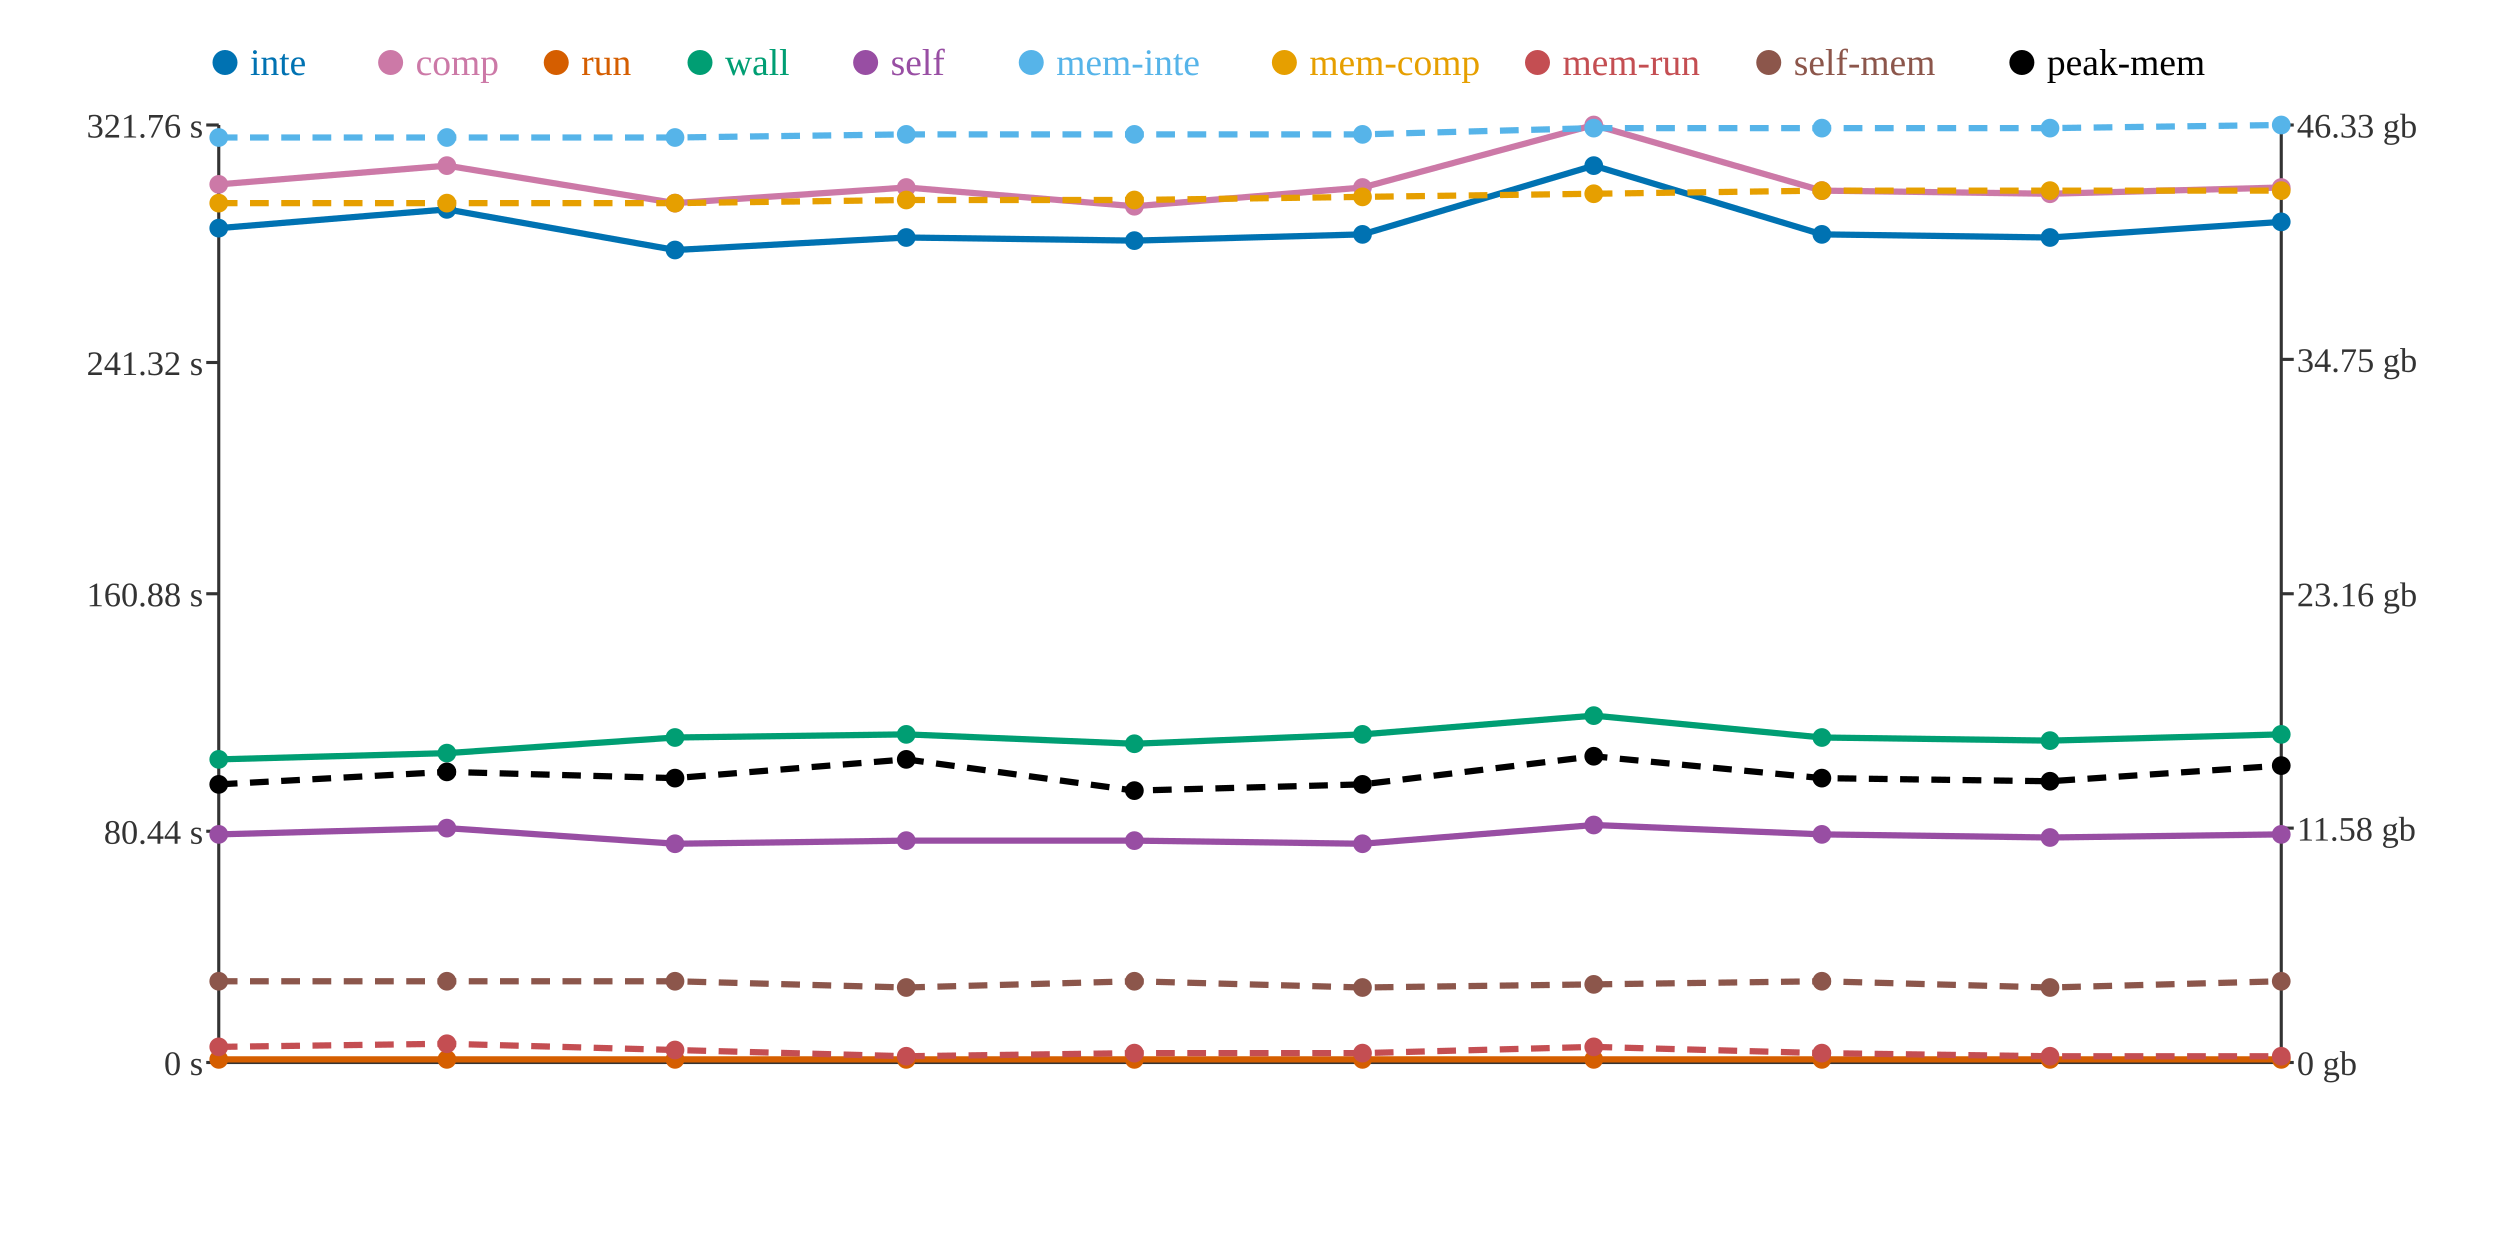
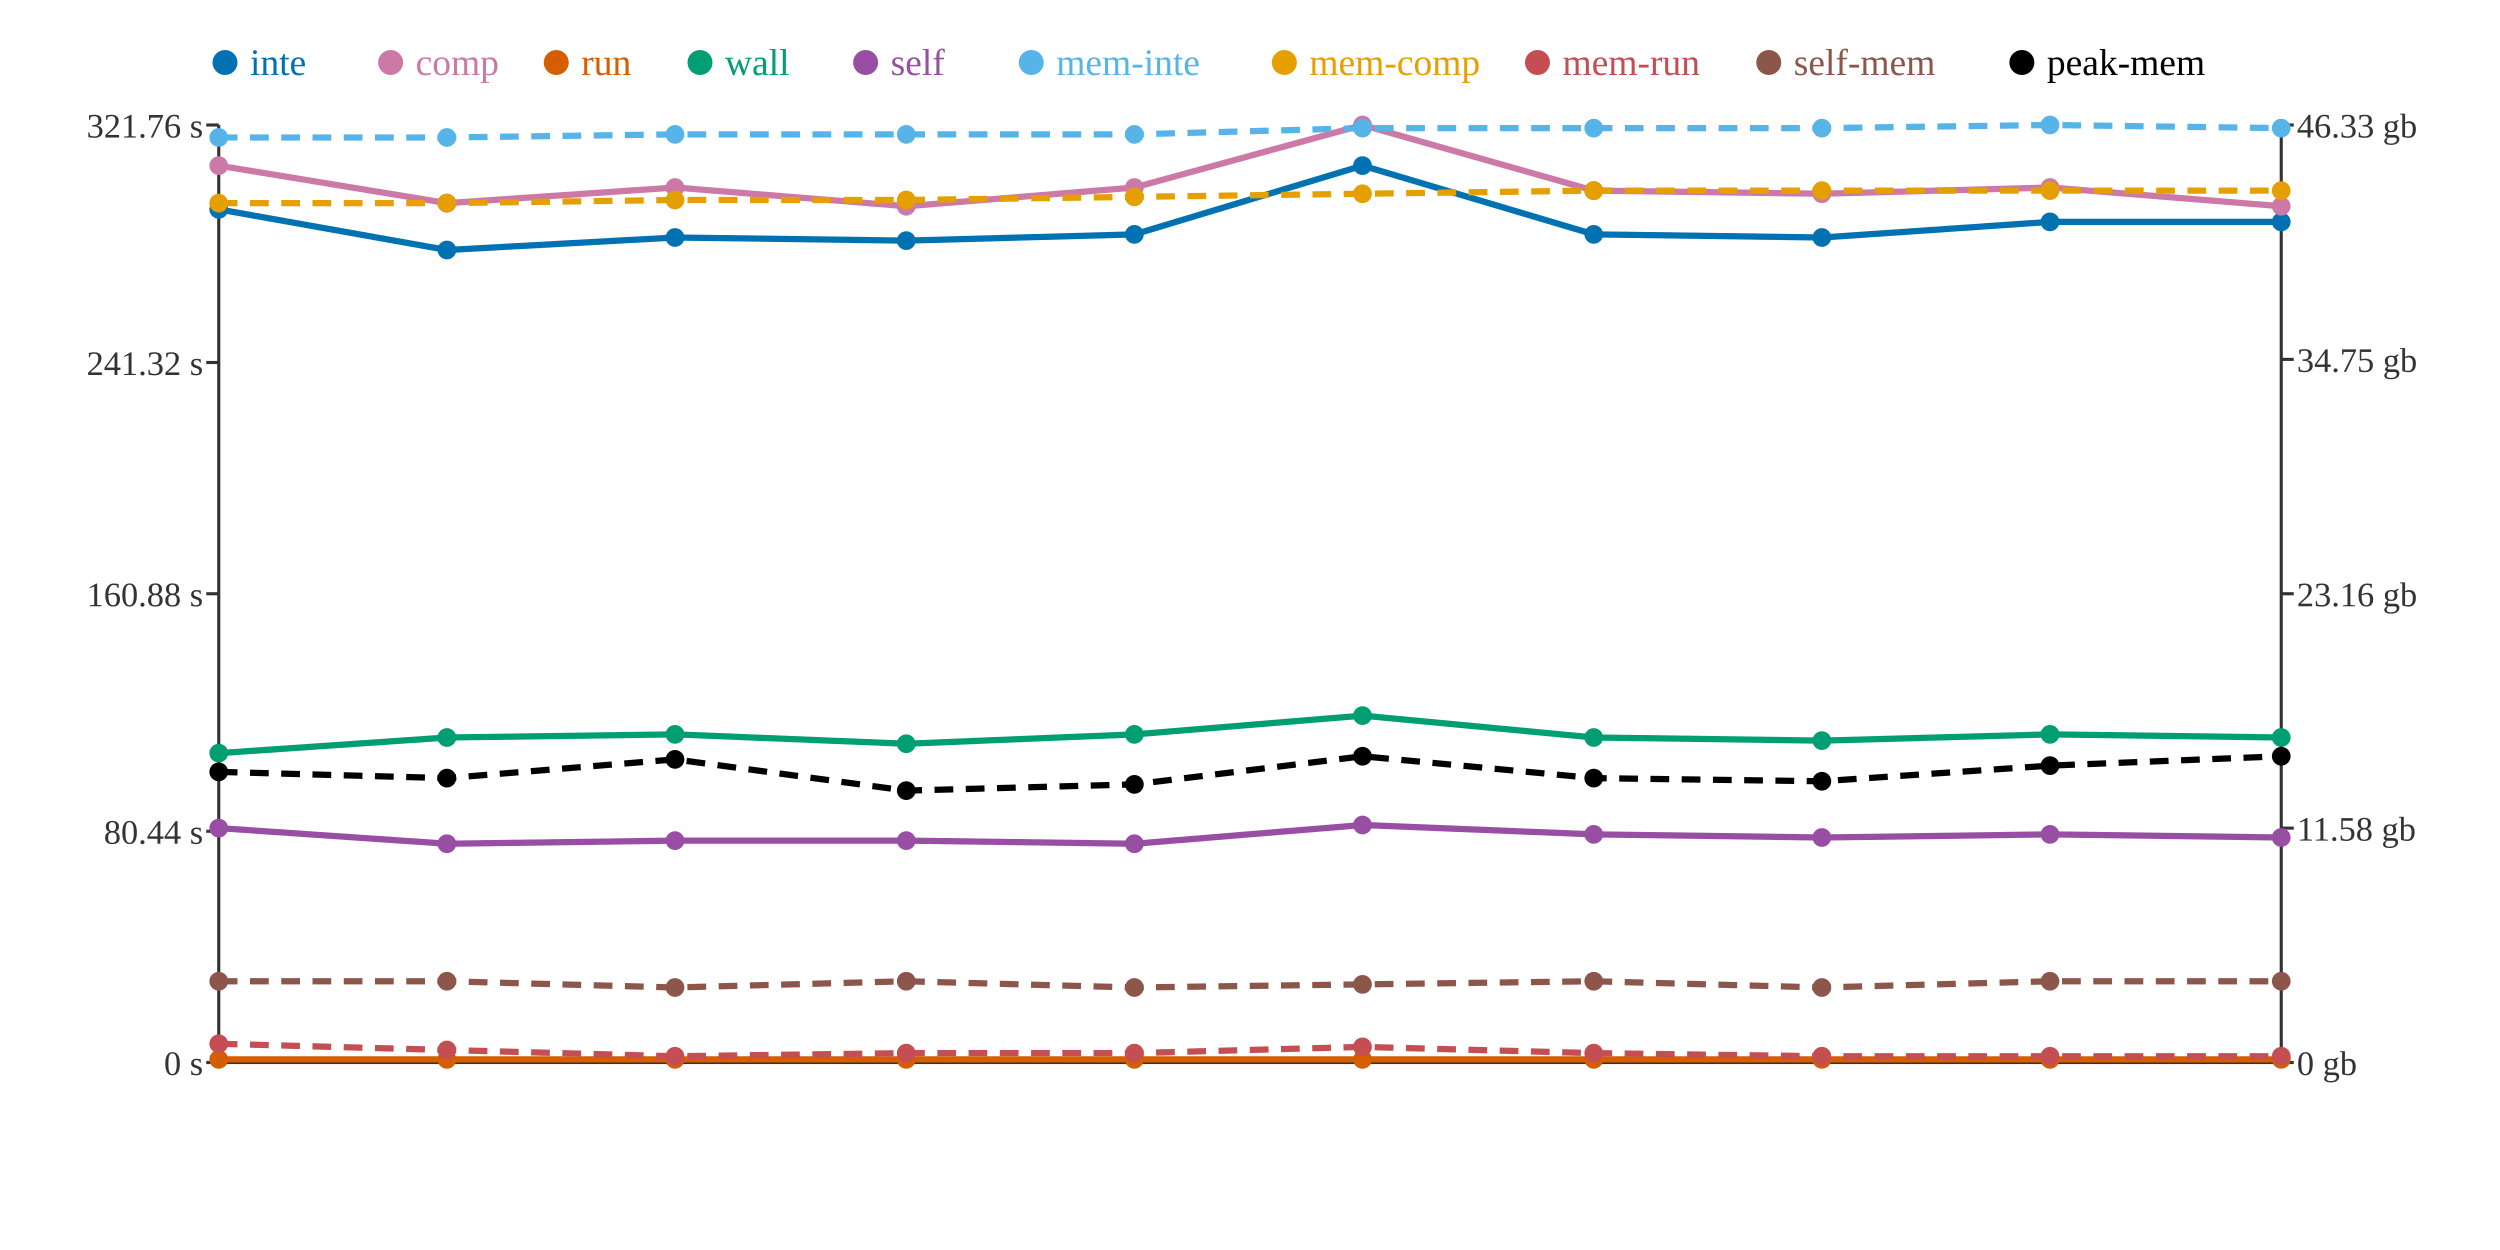
<svg xmlns="http://www.w3.org/2000/svg" width="800" height="400">
  <rect width="800" height="400" fill="white" />
  <line x1="70" y1="40" x2="70" y2="340" stroke="#333" stroke-width="1" />
  <line x1="70" y1="340" x2="730" y2="340" stroke="#333" stroke-width="1" />
  <line x1="730" y1="40" x2="730" y2="340" stroke="#333" stroke-width="1" />
  <line x1="66" y1="340" x2="70" y2="340" stroke="#333" stroke-width="1" />
  <text x="65" y="344" text-anchor="end" font-size="11" fill="#333">0 s</text>
  <line x1="66" y1="266" x2="70" y2="266" stroke="#333" stroke-width="1" />
  <text x="65" y="270" text-anchor="end" font-size="11" fill="#333">80.44 s</text>
  <line x1="66" y1="190" x2="70" y2="190" stroke="#333" stroke-width="1" />
  <text x="65" y="194" text-anchor="end" font-size="11" fill="#333">160.88 s</text>
  <line x1="66" y1="116" x2="70" y2="116" stroke="#333" stroke-width="1" />
  <text x="65" y="120" text-anchor="end" font-size="11" fill="#333">241.32 s</text>
  <line x1="66" y1="40" x2="70" y2="40" stroke="#333" stroke-width="1" />
  <text x="65" y="44" text-anchor="end" font-size="11" fill="#333">321.76 s</text>
  <line x1="730" y1="340" x2="734" y2="340" stroke="#333" stroke-width="1" />
  <text x="735" y="344" text-anchor="start" font-size="11" fill="#333">0 gb</text>
  <line x1="730" y1="265" x2="734" y2="265" stroke="#333" stroke-width="1" />
  <text x="735" y="269" text-anchor="start" font-size="11" fill="#333">11.58 gb</text>
  <line x1="730" y1="190" x2="734" y2="190" stroke="#333" stroke-width="1" />
  <text x="735" y="194" text-anchor="start" font-size="11" fill="#333">23.16 gb</text>
  <line x1="730" y1="115" x2="734" y2="115" stroke="#333" stroke-width="1" />
  <text x="735" y="119" text-anchor="start" font-size="11" fill="#333">34.75 gb</text>
  <line x1="730" y1="40" x2="734" y2="40" stroke="#333" stroke-width="1" />
  <text x="735" y="44" text-anchor="start" font-size="11" fill="#333">46.33 gb</text>
-   <polyline points="70,73 143,67 216,80 290,76 363,77 436,75 510,53 583,75 656,76 730,71" fill="none" stroke="#0072B2" stroke-width="2" />
-   <polyline points="70,59 143,53 216,65 290,60 363,66 436,60 510,40 583,61 656,62 730,60" fill="none" stroke="#CC79A7" stroke-width="2" />
+   <polyline points="70,67 143,80 216,76 290,77 363,75 436,53 510,75 583,76 656,71 730,71" fill="none" stroke="#0072B2" stroke-width="2" />
+   <polyline points="70,53 143,65 216,60 290,66 363,60 436,40 510,61 583,62 656,60 730,66" fill="none" stroke="#CC79A7" stroke-width="2" />
  <polyline points="70,339 143,339 216,339 290,339 363,339 436,339 510,339 583,339 656,339 730,339" fill="none" stroke="#D55E00" stroke-width="2" />
-   <polyline points="70,243 143,241 216,236 290,235 363,238 436,235 510,229 583,236 656,237 730,235" fill="none" stroke="#009E73" stroke-width="2" />
-   <polyline points="70,267 143,265 216,270 290,269 363,269 436,270 510,264 583,267 656,268 730,267" fill="none" stroke="#984EA3" stroke-width="2" />
-   <polyline points="70,44 143,44 216,44 290,43 363,43 436,43 510,41 583,41 656,41 730,40" fill="none" stroke="#56B4E9" stroke-width="2" stroke-dasharray="6 4" />
-   <polyline points="70,65 143,65 216,65 290,64 363,64 436,63 510,62 583,61 656,61 730,61" fill="none" stroke="#E69F00" stroke-width="2" stroke-dasharray="6 4" />
-   <polyline points="70,335 143,334 216,336 290,338 363,337 436,337 510,335 583,337 656,338 730,338" fill="none" stroke="#C44E52" stroke-width="2" stroke-dasharray="6 4" />
-   <polyline points="70,314 143,314 216,314 290,316 363,314 436,316 510,315 583,314 656,316 730,314" fill="none" stroke="#8C564B" stroke-width="2" stroke-dasharray="6 4" />
-   <polyline points="70,251 143,247 216,249 290,243 363,253 436,251 510,242 583,249 656,250 730,245" fill="none" stroke="#000000" stroke-width="2" stroke-dasharray="6 4" />
-   <circle cx="70" cy="73" r="3" fill="#0072B2" />
-   <circle cx="70" cy="59" r="3" fill="#CC79A7" />
+   <polyline points="70,241 143,236 216,235 290,238 363,235 436,229 510,236 583,237 656,235 730,236" fill="none" stroke="#009E73" stroke-width="2" />
+   <polyline points="70,265 143,270 216,269 290,269 363,270 436,264 510,267 583,268 656,267 730,268" fill="none" stroke="#984EA3" stroke-width="2" />
+   <polyline points="70,44 143,44 216,43 290,43 363,43 436,41 510,41 583,41 656,40 730,41" fill="none" stroke="#56B4E9" stroke-width="2" stroke-dasharray="6 4" />
+   <polyline points="70,65 143,65 216,64 290,64 363,63 436,62 510,61 583,61 656,61 730,61" fill="none" stroke="#E69F00" stroke-width="2" stroke-dasharray="6 4" />
+   <polyline points="70,334 143,336 216,338 290,337 363,337 436,335 510,337 583,338 656,338 730,338" fill="none" stroke="#C44E52" stroke-width="2" stroke-dasharray="6 4" />
+   <polyline points="70,314 143,314 216,316 290,314 363,316 436,315 510,314 583,316 656,314 730,314" fill="none" stroke="#8C564B" stroke-width="2" stroke-dasharray="6 4" />
+   <polyline points="70,247 143,249 216,243 290,253 363,251 436,242 510,249 583,250 656,245 730,242" fill="none" stroke="#000000" stroke-width="2" stroke-dasharray="6 4" />
+   <circle cx="70" cy="67" r="3" fill="#0072B2" />
+   <circle cx="70" cy="53" r="3" fill="#CC79A7" />
  <circle cx="70" cy="339" r="3" fill="#D55E00" />
-   <circle cx="70" cy="243" r="3" fill="#009E73" />
-   <circle cx="70" cy="267" r="3" fill="#984EA3" />
+   <circle cx="70" cy="241" r="3" fill="#009E73" />
+   <circle cx="70" cy="265" r="3" fill="#984EA3" />
  <circle cx="70" cy="44" r="3" fill="#56B4E9" />
  <circle cx="70" cy="65" r="3" fill="#E69F00" />
-   <circle cx="70" cy="335" r="3" fill="#C44E52" />
+   <circle cx="70" cy="334" r="3" fill="#C44E52" />
  <circle cx="70" cy="314" r="3" fill="#8C564B" />
-   <circle cx="70" cy="251" r="3" fill="#000000" />
-   <circle cx="143" cy="67" r="3" fill="#0072B2" />
-   <circle cx="143" cy="53" r="3" fill="#CC79A7" />
+   <circle cx="70" cy="247" r="3" fill="#000000" />
+   <circle cx="143" cy="80" r="3" fill="#0072B2" />
+   <circle cx="143" cy="65" r="3" fill="#CC79A7" />
  <circle cx="143" cy="339" r="3" fill="#D55E00" />
-   <circle cx="143" cy="241" r="3" fill="#009E73" />
-   <circle cx="143" cy="265" r="3" fill="#984EA3" />
+   <circle cx="143" cy="236" r="3" fill="#009E73" />
+   <circle cx="143" cy="270" r="3" fill="#984EA3" />
  <circle cx="143" cy="44" r="3" fill="#56B4E9" />
  <circle cx="143" cy="65" r="3" fill="#E69F00" />
-   <circle cx="143" cy="334" r="3" fill="#C44E52" />
+   <circle cx="143" cy="336" r="3" fill="#C44E52" />
  <circle cx="143" cy="314" r="3" fill="#8C564B" />
-   <circle cx="143" cy="247" r="3" fill="#000000" />
-   <circle cx="216" cy="80" r="3" fill="#0072B2" />
-   <circle cx="216" cy="65" r="3" fill="#CC79A7" />
+   <circle cx="143" cy="249" r="3" fill="#000000" />
+   <circle cx="216" cy="76" r="3" fill="#0072B2" />
+   <circle cx="216" cy="60" r="3" fill="#CC79A7" />
  <circle cx="216" cy="339" r="3" fill="#D55E00" />
-   <circle cx="216" cy="236" r="3" fill="#009E73" />
-   <circle cx="216" cy="270" r="3" fill="#984EA3" />
-   <circle cx="216" cy="44" r="3" fill="#56B4E9" />
-   <circle cx="216" cy="65" r="3" fill="#E69F00" />
-   <circle cx="216" cy="336" r="3" fill="#C44E52" />
-   <circle cx="216" cy="314" r="3" fill="#8C564B" />
-   <circle cx="216" cy="249" r="3" fill="#000000" />
-   <circle cx="290" cy="76" r="3" fill="#0072B2" />
-   <circle cx="290" cy="60" r="3" fill="#CC79A7" />
+   <circle cx="216" cy="235" r="3" fill="#009E73" />
+   <circle cx="216" cy="269" r="3" fill="#984EA3" />
+   <circle cx="216" cy="43" r="3" fill="#56B4E9" />
+   <circle cx="216" cy="64" r="3" fill="#E69F00" />
+   <circle cx="216" cy="338" r="3" fill="#C44E52" />
+   <circle cx="216" cy="316" r="3" fill="#8C564B" />
+   <circle cx="216" cy="243" r="3" fill="#000000" />
+   <circle cx="290" cy="77" r="3" fill="#0072B2" />
+   <circle cx="290" cy="66" r="3" fill="#CC79A7" />
  <circle cx="290" cy="339" r="3" fill="#D55E00" />
-   <circle cx="290" cy="235" r="3" fill="#009E73" />
+   <circle cx="290" cy="238" r="3" fill="#009E73" />
  <circle cx="290" cy="269" r="3" fill="#984EA3" />
  <circle cx="290" cy="43" r="3" fill="#56B4E9" />
  <circle cx="290" cy="64" r="3" fill="#E69F00" />
-   <circle cx="290" cy="338" r="3" fill="#C44E52" />
-   <circle cx="290" cy="316" r="3" fill="#8C564B" />
-   <circle cx="290" cy="243" r="3" fill="#000000" />
-   <circle cx="363" cy="77" r="3" fill="#0072B2" />
-   <circle cx="363" cy="66" r="3" fill="#CC79A7" />
+   <circle cx="290" cy="337" r="3" fill="#C44E52" />
+   <circle cx="290" cy="314" r="3" fill="#8C564B" />
+   <circle cx="290" cy="253" r="3" fill="#000000" />
+   <circle cx="363" cy="75" r="3" fill="#0072B2" />
+   <circle cx="363" cy="60" r="3" fill="#CC79A7" />
  <circle cx="363" cy="339" r="3" fill="#D55E00" />
-   <circle cx="363" cy="238" r="3" fill="#009E73" />
-   <circle cx="363" cy="269" r="3" fill="#984EA3" />
+   <circle cx="363" cy="235" r="3" fill="#009E73" />
+   <circle cx="363" cy="270" r="3" fill="#984EA3" />
  <circle cx="363" cy="43" r="3" fill="#56B4E9" />
-   <circle cx="363" cy="64" r="3" fill="#E69F00" />
+   <circle cx="363" cy="63" r="3" fill="#E69F00" />
  <circle cx="363" cy="337" r="3" fill="#C44E52" />
-   <circle cx="363" cy="314" r="3" fill="#8C564B" />
-   <circle cx="363" cy="253" r="3" fill="#000000" />
-   <circle cx="436" cy="75" r="3" fill="#0072B2" />
-   <circle cx="436" cy="60" r="3" fill="#CC79A7" />
+   <circle cx="363" cy="316" r="3" fill="#8C564B" />
+   <circle cx="363" cy="251" r="3" fill="#000000" />
+   <circle cx="436" cy="53" r="3" fill="#0072B2" />
+   <circle cx="436" cy="40" r="3" fill="#CC79A7" />
  <circle cx="436" cy="339" r="3" fill="#D55E00" />
-   <circle cx="436" cy="235" r="3" fill="#009E73" />
-   <circle cx="436" cy="270" r="3" fill="#984EA3" />
-   <circle cx="436" cy="43" r="3" fill="#56B4E9" />
-   <circle cx="436" cy="63" r="3" fill="#E69F00" />
-   <circle cx="436" cy="337" r="3" fill="#C44E52" />
-   <circle cx="436" cy="316" r="3" fill="#8C564B" />
-   <circle cx="436" cy="251" r="3" fill="#000000" />
-   <circle cx="510" cy="53" r="3" fill="#0072B2" />
-   <circle cx="510" cy="40" r="3" fill="#CC79A7" />
+   <circle cx="436" cy="229" r="3" fill="#009E73" />
+   <circle cx="436" cy="264" r="3" fill="#984EA3" />
+   <circle cx="436" cy="41" r="3" fill="#56B4E9" />
+   <circle cx="436" cy="62" r="3" fill="#E69F00" />
+   <circle cx="436" cy="335" r="3" fill="#C44E52" />
+   <circle cx="436" cy="315" r="3" fill="#8C564B" />
+   <circle cx="436" cy="242" r="3" fill="#000000" />
+   <circle cx="510" cy="75" r="3" fill="#0072B2" />
+   <circle cx="510" cy="61" r="3" fill="#CC79A7" />
  <circle cx="510" cy="339" r="3" fill="#D55E00" />
-   <circle cx="510" cy="229" r="3" fill="#009E73" />
-   <circle cx="510" cy="264" r="3" fill="#984EA3" />
+   <circle cx="510" cy="236" r="3" fill="#009E73" />
+   <circle cx="510" cy="267" r="3" fill="#984EA3" />
  <circle cx="510" cy="41" r="3" fill="#56B4E9" />
-   <circle cx="510" cy="62" r="3" fill="#E69F00" />
-   <circle cx="510" cy="335" r="3" fill="#C44E52" />
-   <circle cx="510" cy="315" r="3" fill="#8C564B" />
-   <circle cx="510" cy="242" r="3" fill="#000000" />
-   <circle cx="583" cy="75" r="3" fill="#0072B2" />
-   <circle cx="583" cy="61" r="3" fill="#CC79A7" />
+   <circle cx="510" cy="61" r="3" fill="#E69F00" />
+   <circle cx="510" cy="337" r="3" fill="#C44E52" />
+   <circle cx="510" cy="314" r="3" fill="#8C564B" />
+   <circle cx="510" cy="249" r="3" fill="#000000" />
+   <circle cx="583" cy="76" r="3" fill="#0072B2" />
+   <circle cx="583" cy="62" r="3" fill="#CC79A7" />
  <circle cx="583" cy="339" r="3" fill="#D55E00" />
-   <circle cx="583" cy="236" r="3" fill="#009E73" />
-   <circle cx="583" cy="267" r="3" fill="#984EA3" />
+   <circle cx="583" cy="237" r="3" fill="#009E73" />
+   <circle cx="583" cy="268" r="3" fill="#984EA3" />
  <circle cx="583" cy="41" r="3" fill="#56B4E9" />
  <circle cx="583" cy="61" r="3" fill="#E69F00" />
-   <circle cx="583" cy="337" r="3" fill="#C44E52" />
-   <circle cx="583" cy="314" r="3" fill="#8C564B" />
-   <circle cx="583" cy="249" r="3" fill="#000000" />
-   <circle cx="656" cy="76" r="3" fill="#0072B2" />
-   <circle cx="656" cy="62" r="3" fill="#CC79A7" />
+   <circle cx="583" cy="338" r="3" fill="#C44E52" />
+   <circle cx="583" cy="316" r="3" fill="#8C564B" />
+   <circle cx="583" cy="250" r="3" fill="#000000" />
+   <circle cx="656" cy="71" r="3" fill="#0072B2" />
+   <circle cx="656" cy="60" r="3" fill="#CC79A7" />
  <circle cx="656" cy="339" r="3" fill="#D55E00" />
-   <circle cx="656" cy="237" r="3" fill="#009E73" />
-   <circle cx="656" cy="268" r="3" fill="#984EA3" />
-   <circle cx="656" cy="41" r="3" fill="#56B4E9" />
+   <circle cx="656" cy="235" r="3" fill="#009E73" />
+   <circle cx="656" cy="267" r="3" fill="#984EA3" />
+   <circle cx="656" cy="40" r="3" fill="#56B4E9" />
  <circle cx="656" cy="61" r="3" fill="#E69F00" />
  <circle cx="656" cy="338" r="3" fill="#C44E52" />
-   <circle cx="656" cy="316" r="3" fill="#8C564B" />
-   <circle cx="656" cy="250" r="3" fill="#000000" />
+   <circle cx="656" cy="314" r="3" fill="#8C564B" />
+   <circle cx="656" cy="245" r="3" fill="#000000" />
  <circle cx="730" cy="71" r="3" fill="#0072B2" />
-   <circle cx="730" cy="60" r="3" fill="#CC79A7" />
+   <circle cx="730" cy="66" r="3" fill="#CC79A7" />
  <circle cx="730" cy="339" r="3" fill="#D55E00" />
-   <circle cx="730" cy="235" r="3" fill="#009E73" />
-   <circle cx="730" cy="267" r="3" fill="#984EA3" />
-   <circle cx="730" cy="40" r="3" fill="#56B4E9" />
+   <circle cx="730" cy="236" r="3" fill="#009E73" />
+   <circle cx="730" cy="268" r="3" fill="#984EA3" />
+   <circle cx="730" cy="41" r="3" fill="#56B4E9" />
  <circle cx="730" cy="61" r="3" fill="#E69F00" />
  <circle cx="730" cy="338" r="3" fill="#C44E52" />
  <circle cx="730" cy="314" r="3" fill="#8C564B" />
-   <circle cx="730" cy="245" r="3" fill="#000000" />
+   <circle cx="730" cy="242" r="3" fill="#000000" />
  <circle cx="72" cy="20" r="4" fill="#0072B2" />
  <text x="80" y="24" text-anchor="start" font-size="12" fill="#0072B2">inte</text>
  <circle cx="125" cy="20" r="4" fill="#CC79A7" />
  <text x="133" y="24" text-anchor="start" font-size="12" fill="#CC79A7">comp</text>
  <circle cx="178" cy="20" r="4" fill="#D55E00" />
  <text x="186" y="24" text-anchor="start" font-size="12" fill="#D55E00">run</text>
  <circle cx="224" cy="20" r="4" fill="#009E73" />
  <text x="232" y="24" text-anchor="start" font-size="12" fill="#009E73">wall</text>
  <circle cx="277" cy="20" r="4" fill="#984EA3" />
  <text x="285" y="24" text-anchor="start" font-size="12" fill="#984EA3">self</text>
  <circle cx="330" cy="20" r="4" fill="#56B4E9" />
  <text x="338" y="24" text-anchor="start" font-size="12" fill="#56B4E9">mem-inte</text>
  <circle cx="411" cy="20" r="4" fill="#E69F00" />
  <text x="419" y="24" text-anchor="start" font-size="12" fill="#E69F00">mem-comp</text>
  <circle cx="492" cy="20" r="4" fill="#C44E52" />
  <text x="500" y="24" text-anchor="start" font-size="12" fill="#C44E52">mem-run</text>
  <circle cx="566" cy="20" r="4" fill="#8C564B" />
  <text x="574" y="24" text-anchor="start" font-size="12" fill="#8C564B">self-mem</text>
  <circle cx="647" cy="20" r="4" fill="#000000" />
  <text x="655" y="24" text-anchor="start" font-size="12" fill="#000000">peak-mem</text>
</svg>
